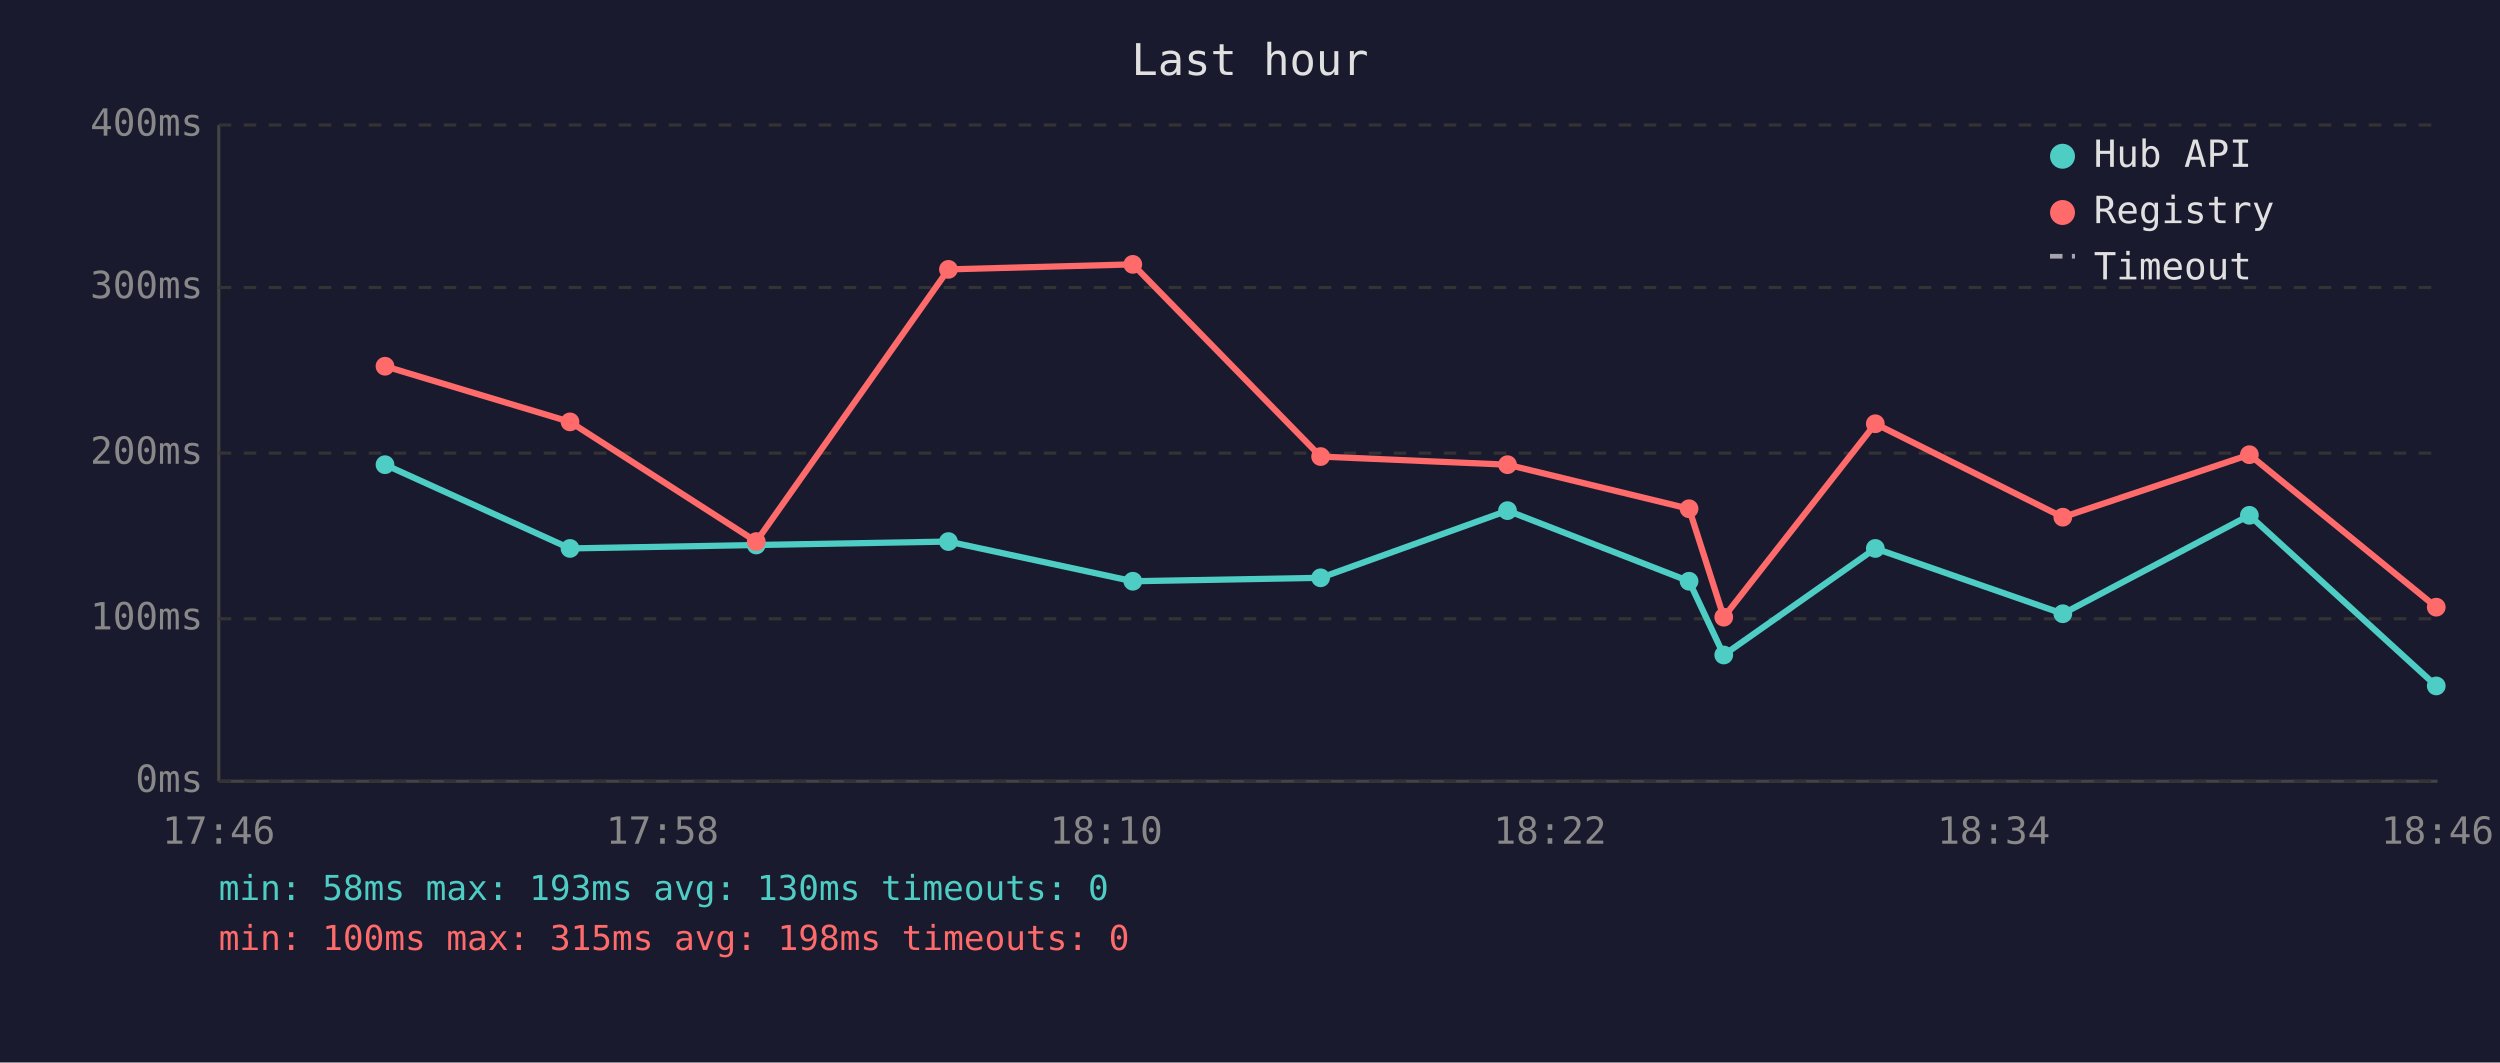
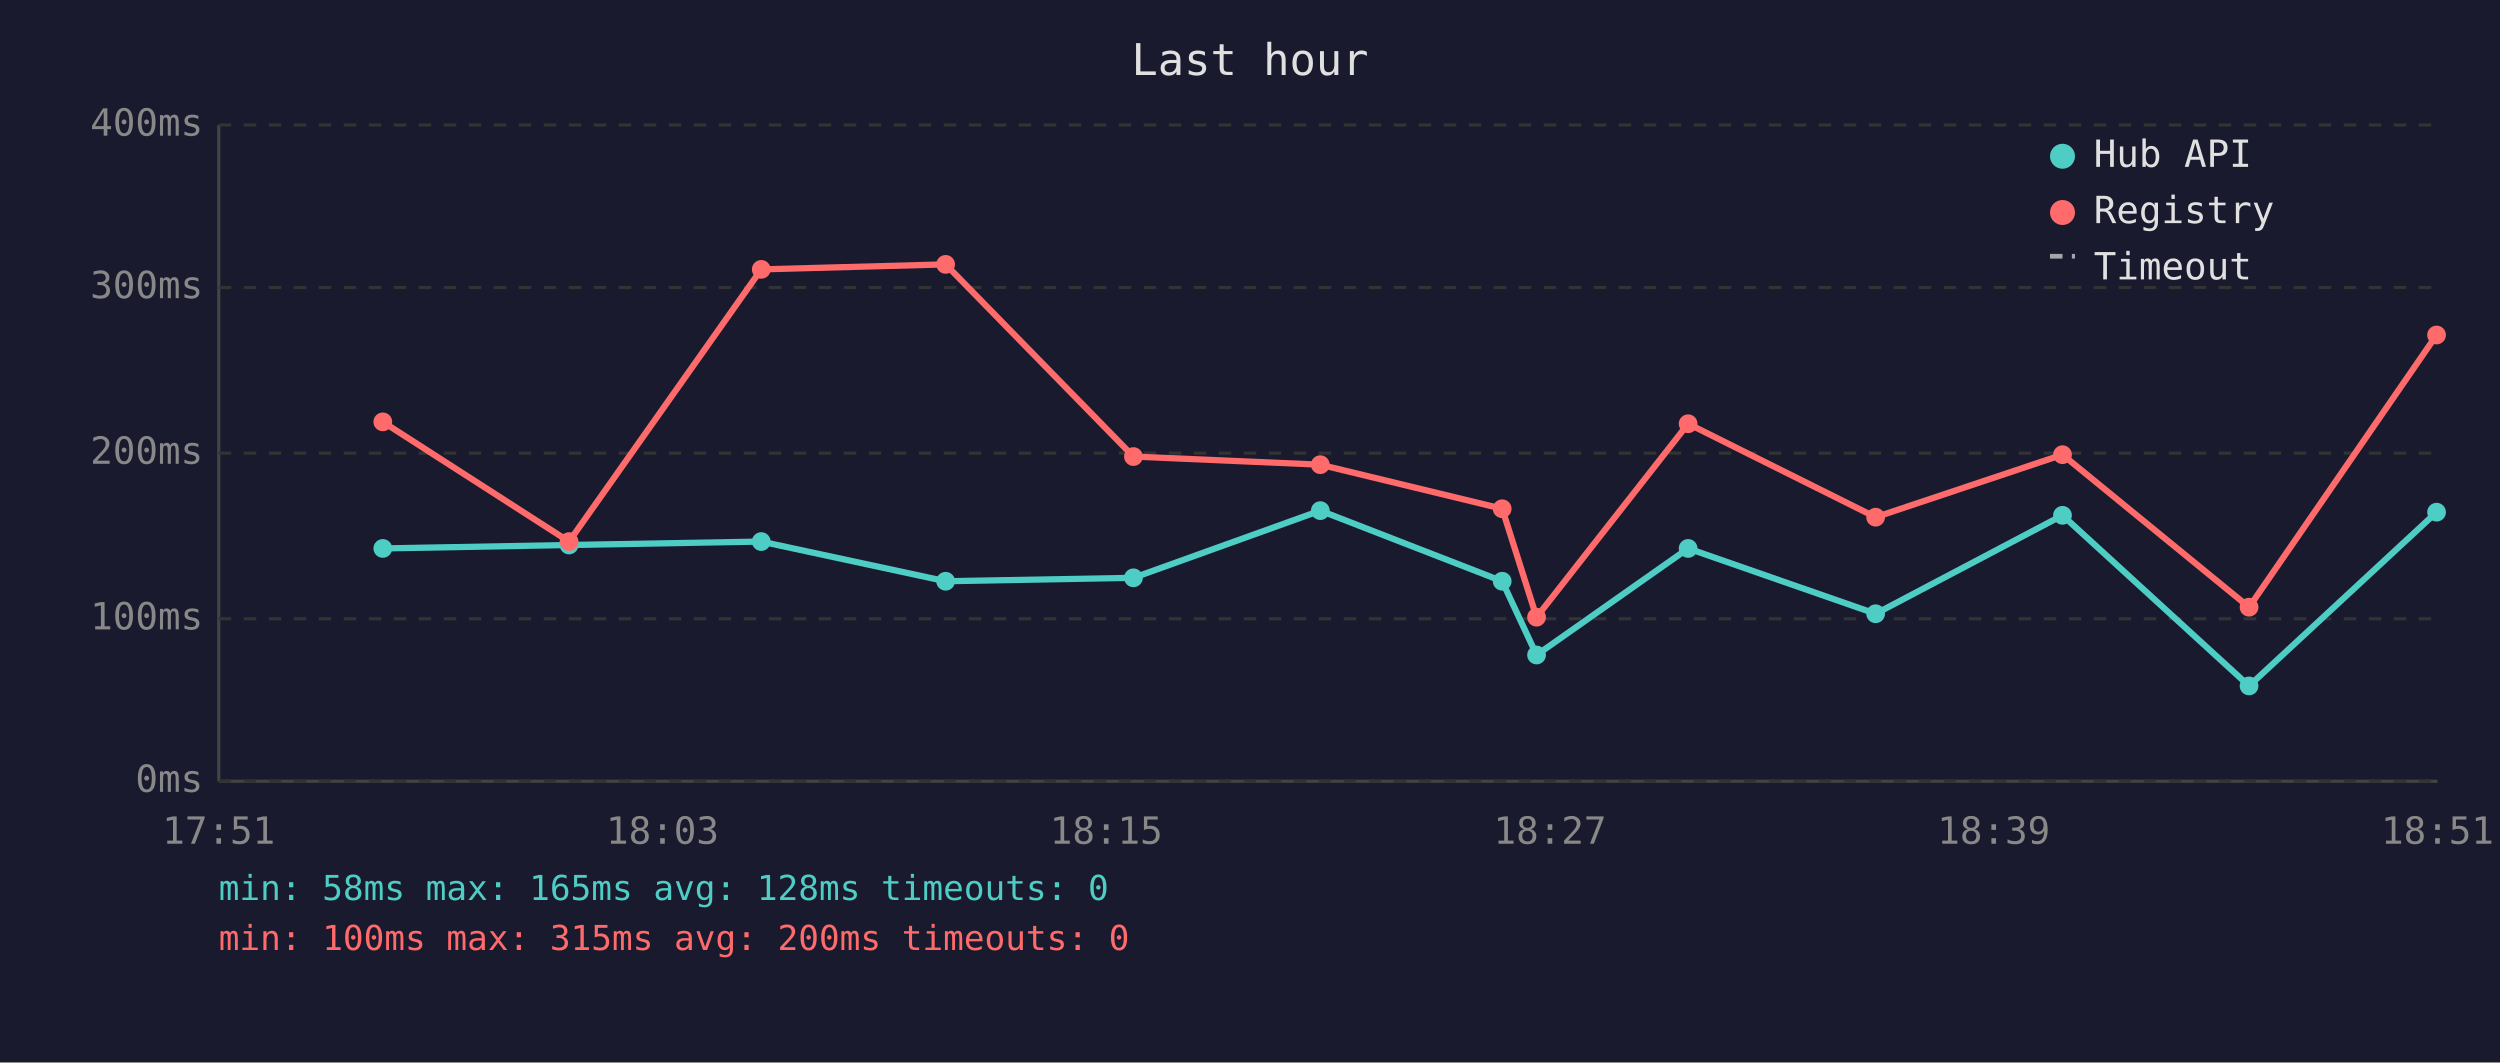
<svg xmlns="http://www.w3.org/2000/svg" viewBox="0 0 800 340" font-family="monospace" font-size="12">
  <rect width="800" height="340" fill="#1a1a2e" />
  <text x="400" y="24" fill="#e0e0e0" font-size="14" text-anchor="middle">Last hour</text>
  <line x1="70" y1="40" x2="70" y2="250" stroke="#444" stroke-width="1" />
  <line x1="70" y1="250" x2="780" y2="250" stroke="#444" stroke-width="1" />
  <line x1="70" y1="250" x2="780" y2="250" stroke="#333" stroke-width="1" stroke-dasharray="4" />
  <text x="65" y="250" fill="#888" text-anchor="end" dominant-baseline="middle">0ms</text>
  <line x1="70" y1="198" x2="780" y2="198" stroke="#333" stroke-width="1" stroke-dasharray="4" />
  <text x="65" y="198" fill="#888" text-anchor="end" dominant-baseline="middle">100ms</text>
  <line x1="70" y1="145" x2="780" y2="145" stroke="#333" stroke-width="1" stroke-dasharray="4" />
  <text x="65" y="145" fill="#888" text-anchor="end" dominant-baseline="middle">200ms</text>
  <line x1="70" y1="92" x2="780" y2="92" stroke="#333" stroke-width="1" stroke-dasharray="4" />
  <text x="65" y="92" fill="#888" text-anchor="end" dominant-baseline="middle">300ms</text>
  <line x1="70" y1="40" x2="780" y2="40" stroke="#333" stroke-width="1" stroke-dasharray="4" />
  <text x="65" y="40" fill="#888" text-anchor="end" dominant-baseline="middle">400ms</text>
-   <text x="70" y="270" fill="#888" text-anchor="middle">17:46</text>
-   <text x="212" y="270" fill="#888" text-anchor="middle">17:58</text>
-   <text x="354" y="270" fill="#888" text-anchor="middle">18:10</text>
-   <text x="496" y="270" fill="#888" text-anchor="middle">18:22</text>
-   <text x="638" y="270" fill="#888" text-anchor="middle">18:34</text>
-   <text x="780" y="270" fill="#888" text-anchor="middle">18:46</text>
-   <polyline points="123.2,148.7 182.4,175.5 242.0,174.4 303.5,173.3 362.5,186.0 422.6,184.9 482.4,163.4 540.5,186.0 551.6,209.6 600.1,175.5 660.1,196.4 719.8,164.9 779.6,219.5" fill="none" stroke="#4ecdc4" stroke-width="2" opacity="1" />
-   <circle cx="123.2" cy="148.7" r="3" fill="#4ecdc4" />
-   <circle cx="182.4" cy="175.5" r="3" fill="#4ecdc4" />
-   <circle cx="242.0" cy="174.4" r="3" fill="#4ecdc4" />
-   <circle cx="303.5" cy="173.3" r="3" fill="#4ecdc4" />
-   <circle cx="362.5" cy="186.0" r="3" fill="#4ecdc4" />
-   <circle cx="422.6" cy="184.9" r="3" fill="#4ecdc4" />
-   <circle cx="482.4" cy="163.4" r="3" fill="#4ecdc4" />
-   <circle cx="540.5" cy="186.0" r="3" fill="#4ecdc4" />
-   <circle cx="551.6" cy="209.6" r="3" fill="#4ecdc4" />
-   <circle cx="600.1" cy="175.5" r="3" fill="#4ecdc4" />
-   <circle cx="660.1" cy="196.4" r="3" fill="#4ecdc4" />
-   <circle cx="719.8" cy="164.9" r="3" fill="#4ecdc4" />
-   <circle cx="779.6" cy="219.5" r="3" fill="#4ecdc4" />
-   <polyline points="123.2,117.2 182.4,135.0 242.0,173.3 303.5,86.2 362.5,84.6 422.6,146.1 482.4,148.7 540.5,162.8 551.6,197.5 600.1,135.6 660.1,165.5 719.8,145.5 779.6,194.3" fill="none" stroke="#ff6b6b" stroke-width="2" opacity="1" />
-   <circle cx="123.2" cy="117.2" r="3" fill="#ff6b6b" />
-   <circle cx="182.4" cy="135.0" r="3" fill="#ff6b6b" />
-   <circle cx="242.0" cy="173.3" r="3" fill="#ff6b6b" />
-   <circle cx="303.5" cy="86.2" r="3" fill="#ff6b6b" />
-   <circle cx="362.5" cy="84.6" r="3" fill="#ff6b6b" />
-   <circle cx="422.6" cy="146.1" r="3" fill="#ff6b6b" />
-   <circle cx="482.4" cy="148.7" r="3" fill="#ff6b6b" />
-   <circle cx="540.5" cy="162.8" r="3" fill="#ff6b6b" />
-   <circle cx="551.6" cy="197.5" r="3" fill="#ff6b6b" />
-   <circle cx="600.1" cy="135.6" r="3" fill="#ff6b6b" />
-   <circle cx="660.1" cy="165.5" r="3" fill="#ff6b6b" />
-   <circle cx="719.8" cy="145.5" r="3" fill="#ff6b6b" />
-   <circle cx="779.6" cy="194.3" r="3" fill="#ff6b6b" />
+   <text x="70" y="270" fill="#888" text-anchor="middle">17:51</text>
+   <text x="212" y="270" fill="#888" text-anchor="middle">18:03</text>
+   <text x="354" y="270" fill="#888" text-anchor="middle">18:15</text>
+   <text x="496" y="270" fill="#888" text-anchor="middle">18:27</text>
+   <text x="638" y="270" fill="#888" text-anchor="middle">18:39</text>
+   <text x="780" y="270" fill="#888" text-anchor="middle">18:51</text>
+   <polyline points="122.5,175.5 182.1,174.4 243.6,173.3 302.6,186.0 362.7,184.9 422.5,163.4 480.7,186.0 491.7,209.6 540.2,175.5 600.2,196.4 660.0,164.9 719.7,219.5 779.7,163.9" fill="none" stroke="#4ecdc4" stroke-width="2" opacity="1" />
+   <circle cx="122.5" cy="175.5" r="3" fill="#4ecdc4" />
+   <circle cx="182.1" cy="174.4" r="3" fill="#4ecdc4" />
+   <circle cx="243.6" cy="173.3" r="3" fill="#4ecdc4" />
+   <circle cx="302.6" cy="186.0" r="3" fill="#4ecdc4" />
+   <circle cx="362.7" cy="184.9" r="3" fill="#4ecdc4" />
+   <circle cx="422.5" cy="163.4" r="3" fill="#4ecdc4" />
+   <circle cx="480.7" cy="186.0" r="3" fill="#4ecdc4" />
+   <circle cx="491.7" cy="209.6" r="3" fill="#4ecdc4" />
+   <circle cx="540.2" cy="175.5" r="3" fill="#4ecdc4" />
+   <circle cx="600.2" cy="196.4" r="3" fill="#4ecdc4" />
+   <circle cx="660.0" cy="164.9" r="3" fill="#4ecdc4" />
+   <circle cx="719.7" cy="219.5" r="3" fill="#4ecdc4" />
+   <circle cx="779.7" cy="163.9" r="3" fill="#4ecdc4" />
+   <polyline points="122.5,135.0 182.1,173.3 243.6,86.2 302.6,84.6 362.7,146.1 422.5,148.7 480.7,162.8 491.7,197.5 540.2,135.6 600.2,165.5 660.0,145.5 719.7,194.3 779.7,107.2" fill="none" stroke="#ff6b6b" stroke-width="2" opacity="1" />
+   <circle cx="122.5" cy="135.0" r="3" fill="#ff6b6b" />
+   <circle cx="182.1" cy="173.3" r="3" fill="#ff6b6b" />
+   <circle cx="243.6" cy="86.2" r="3" fill="#ff6b6b" />
+   <circle cx="302.6" cy="84.6" r="3" fill="#ff6b6b" />
+   <circle cx="362.7" cy="146.1" r="3" fill="#ff6b6b" />
+   <circle cx="422.5" cy="148.7" r="3" fill="#ff6b6b" />
+   <circle cx="480.7" cy="162.8" r="3" fill="#ff6b6b" />
+   <circle cx="491.7" cy="197.5" r="3" fill="#ff6b6b" />
+   <circle cx="540.2" cy="135.6" r="3" fill="#ff6b6b" />
+   <circle cx="600.2" cy="165.5" r="3" fill="#ff6b6b" />
+   <circle cx="660.0" cy="145.5" r="3" fill="#ff6b6b" />
+   <circle cx="719.7" cy="194.3" r="3" fill="#ff6b6b" />
+   <circle cx="779.7" cy="107.2" r="3" fill="#ff6b6b" />
  <circle cx="660" cy="50" r="4" fill="#4ecdc4" />
  <text x="670" y="50" fill="#e0e0e0" dominant-baseline="middle">Hub API</text>
  <circle cx="660" cy="68" r="4" fill="#ff6b6b" />
  <text x="670" y="68" fill="#e0e0e0" dominant-baseline="middle">Registry</text>
  <line x1="656" y1="82" x2="664" y2="82" stroke="#e0e0e0" stroke-width="1.5" stroke-dasharray="4,3" opacity="0.7" />
  <text x="670" y="86" fill="#e0e0e0" dominant-baseline="middle">Timeout</text>
-   <text x="70" y="288" fill="#4ecdc4" font-size="11">min: 58ms  max: 193ms  avg: 130ms  timeouts: 0</text>
-   <text x="70" y="304" fill="#ff6b6b" font-size="11">min: 100ms  max: 315ms  avg: 198ms  timeouts: 0</text>
+   <text x="70" y="288" fill="#4ecdc4" font-size="11">min: 58ms  max: 165ms  avg: 128ms  timeouts: 0</text>
+   <text x="70" y="304" fill="#ff6b6b" font-size="11">min: 100ms  max: 315ms  avg: 200ms  timeouts: 0</text>
</svg>
